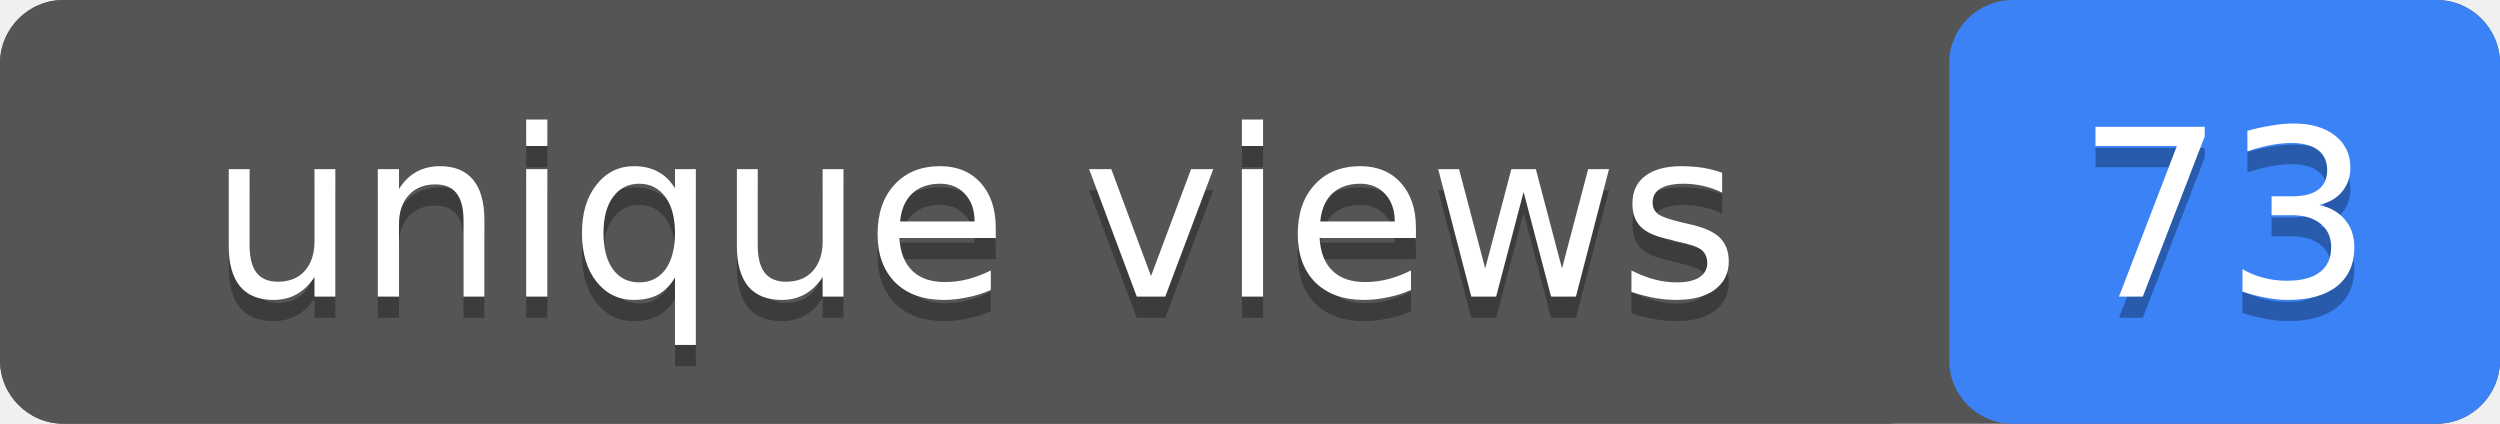
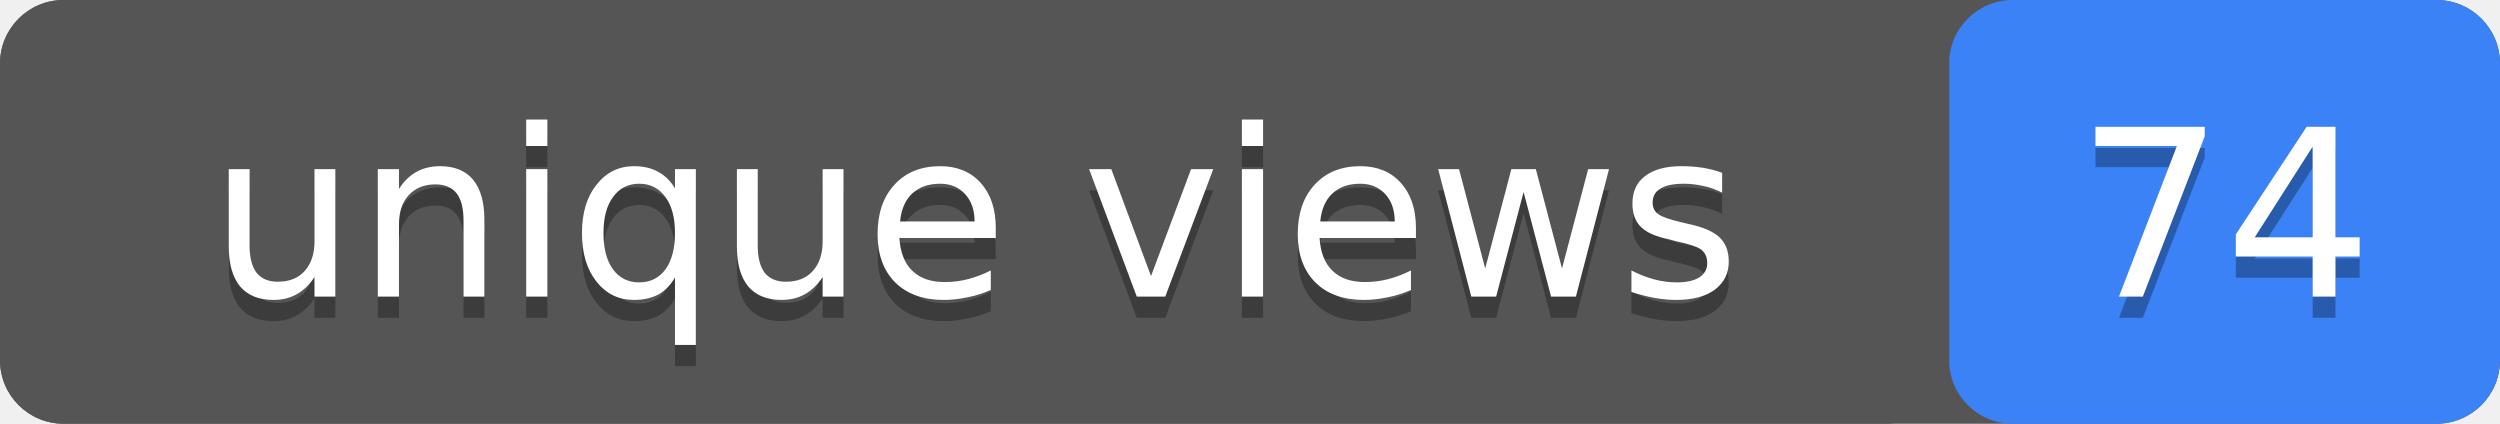
- <svg xmlns="http://www.w3.org/2000/svg" width="118" height="20" role="img" aria-label="unique views: 73">
+ <svg xmlns="http://www.w3.org/2000/svg" width="118" height="20" role="img" aria-label="unique views: 74">
  <rect width="118" height="20" rx="3" fill="#555" />
  <rect x="92" width="26" height="20" rx="3" fill="#3b82f6" />
  <rect width="92" height="20" rx="3" fill="#555" />
  <g fill="#fff" text-anchor="middle" font-family="Verdana,Geneva,DejaVu Sans,sans-serif" font-size="11">
    <text x="46" y="15" fill="#010101" fill-opacity=".3">unique views</text>
    <text x="46" y="14">unique views</text>
-     <text x="105" y="15" fill="#010101" fill-opacity=".3">73</text>
-     <text x="105" y="14">73</text>
+     <text x="105" y="15" fill="#010101" fill-opacity=".3">74</text>
+     <text x="105" y="14">74</text>
  </g>
</svg>
